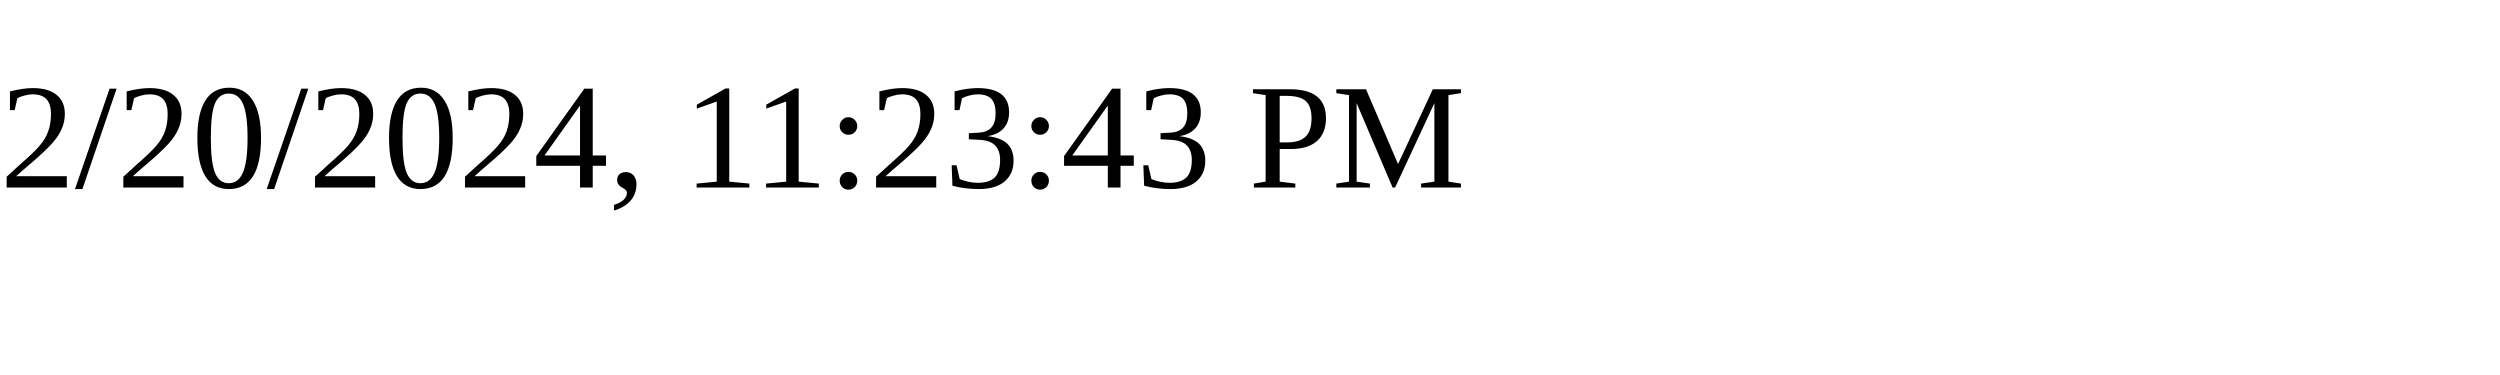
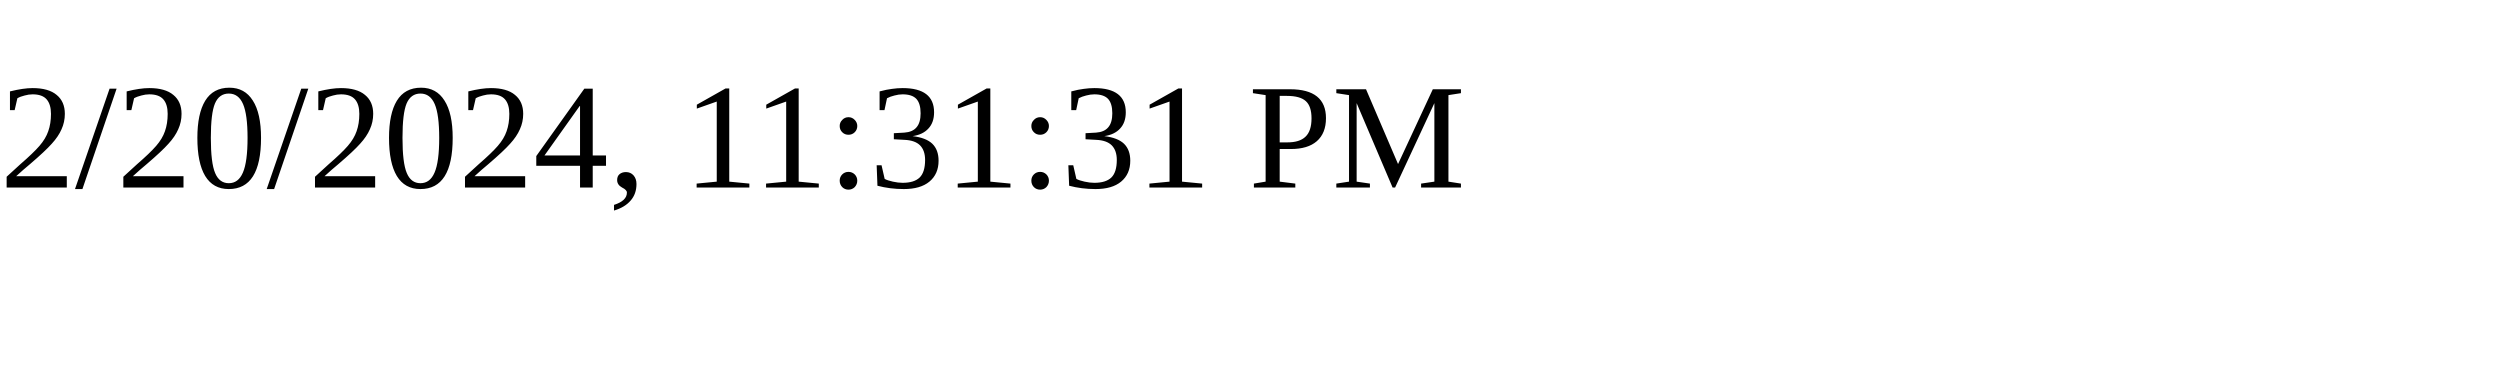
<svg xmlns="http://www.w3.org/2000/svg" height="30" width="200">
-   <text x="0" y="15">2/20/2024, 11:23:43 PM</text>
+   <text x="0" y="15">2/20/2024, 11:31:31 PM</text>
</svg>
